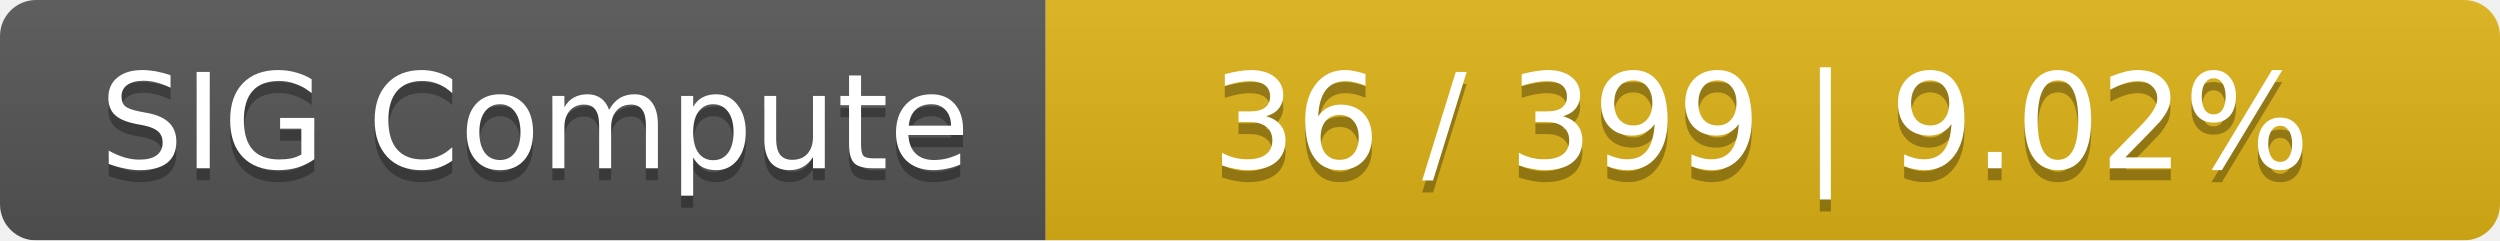
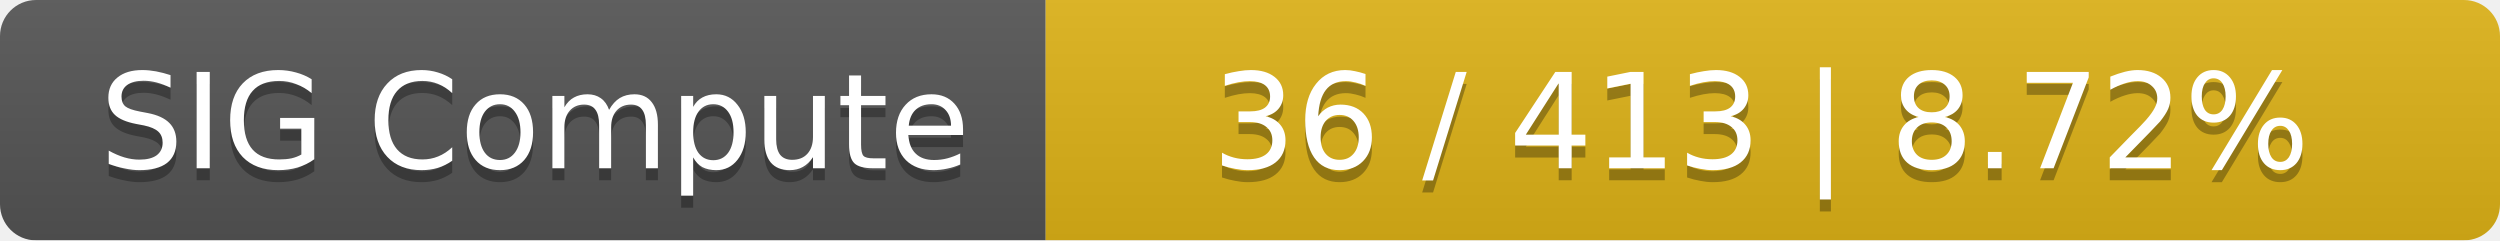
<svg xmlns="http://www.w3.org/2000/svg" width="208" height="20">
  <linearGradient id="smooth" x2="0" y2="100%">
    <stop offset="0" stop-color="#bbb" stop-opacity=".1" />
    <stop offset="1" stop-opacity=".1" />
  </linearGradient>
  <mask id="round">
    <rect width="208" height="20" rx="3" fill="#fff" />
  </mask>
  <g mask="url(#round)">
    <rect width="87" height="20" fill="#555" />
    <rect x="87" width="121" height="20" fill="#dfb317" />
    <rect width="208" height="20" fill="url(#smooth)" />
  </g>
  <g fill="#fff" text-anchor="middle" font-family="DejaVu Sans,Verdana,Geneva,sans-serif" font-size="11">
    <text x="44.5" y="15" fill="#010101" fill-opacity=".3">SIG Compute</text>
    <text x="44.5" y="14">SIG Compute</text>
-     <text x="146.5" y="15" fill="#010101" fill-opacity=".3">36 / 399    |    9.02%</text>
-     <text x="146.5" y="14">36 / 399    |    9.02%</text>
+     <text x="146.5" y="15" fill="#010101" fill-opacity=".3">36 / 413    |    8.72%</text>
+     <text x="146.5" y="14">36 / 413    |    8.72%</text>
  </g>
</svg>
